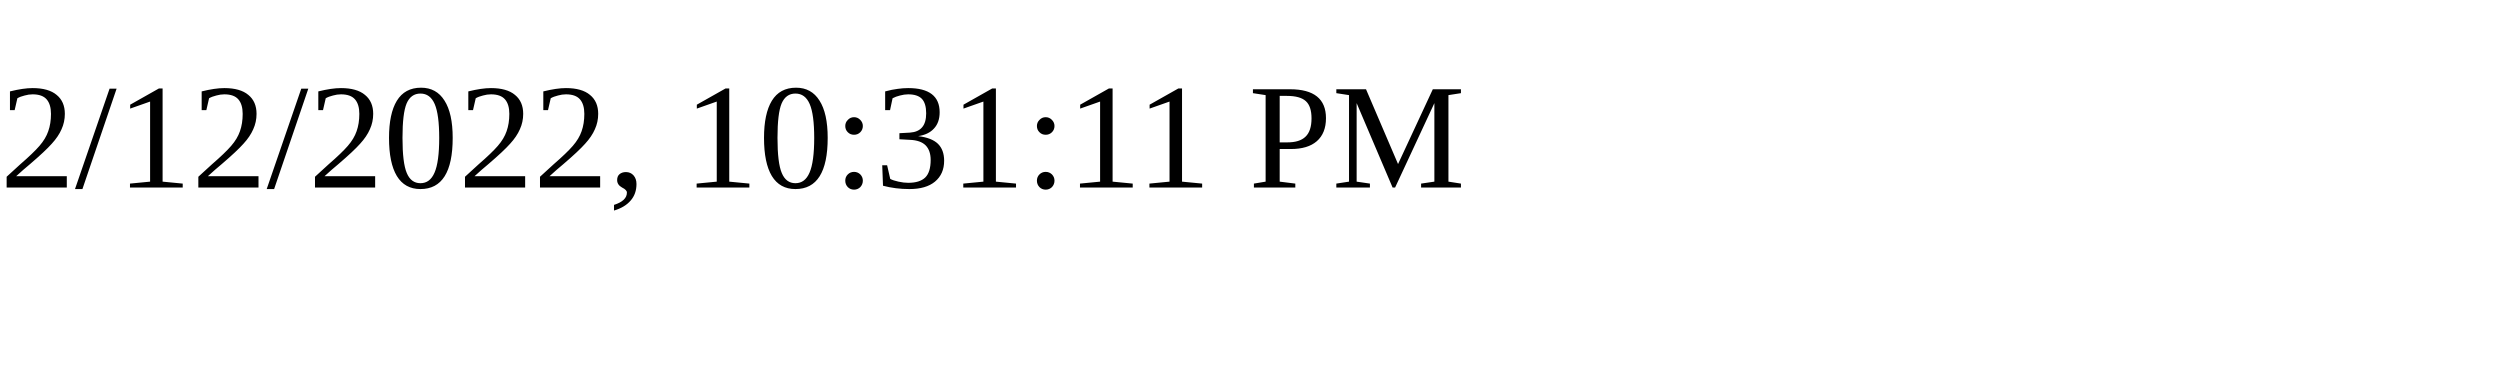
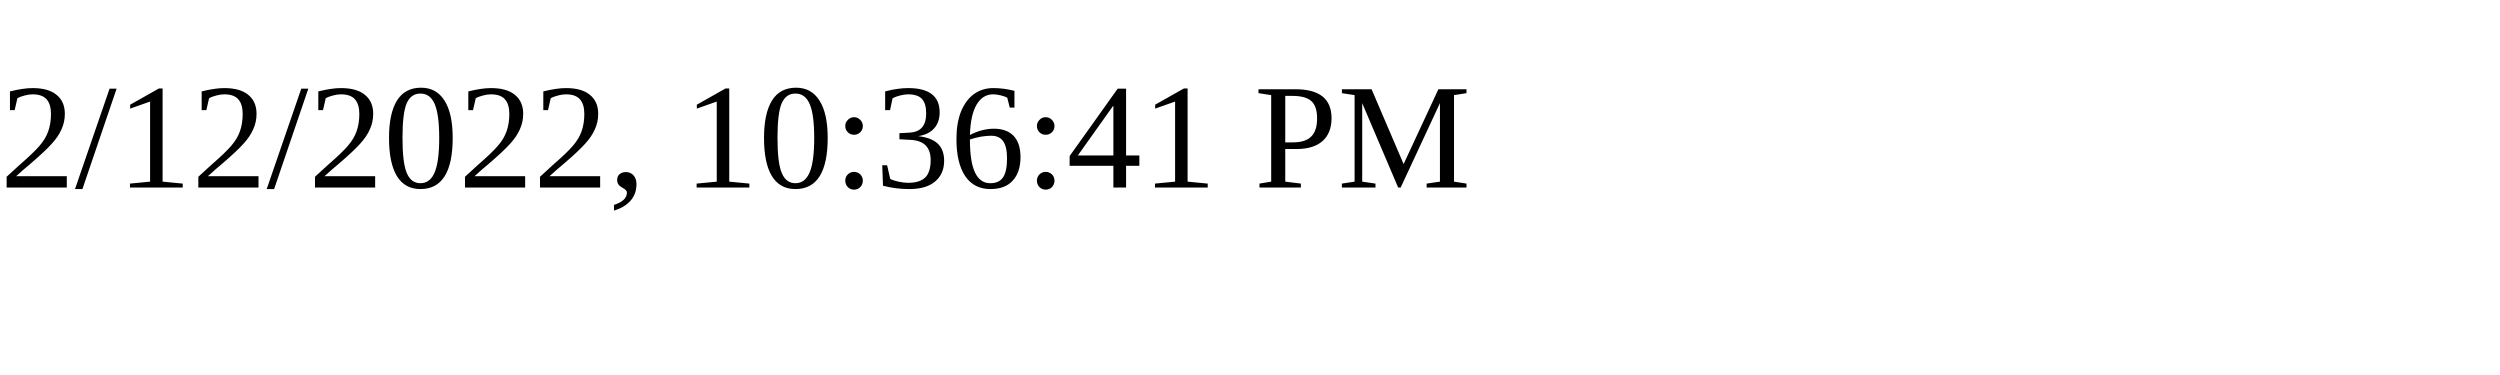
<svg xmlns="http://www.w3.org/2000/svg" height="30" width="200">
-   <text x="0" y="15">2/12/2022, 10:31:11 PM</text>
+   <text x="0" y="15">2/12/2022, 10:36:41 PM</text>
</svg>
